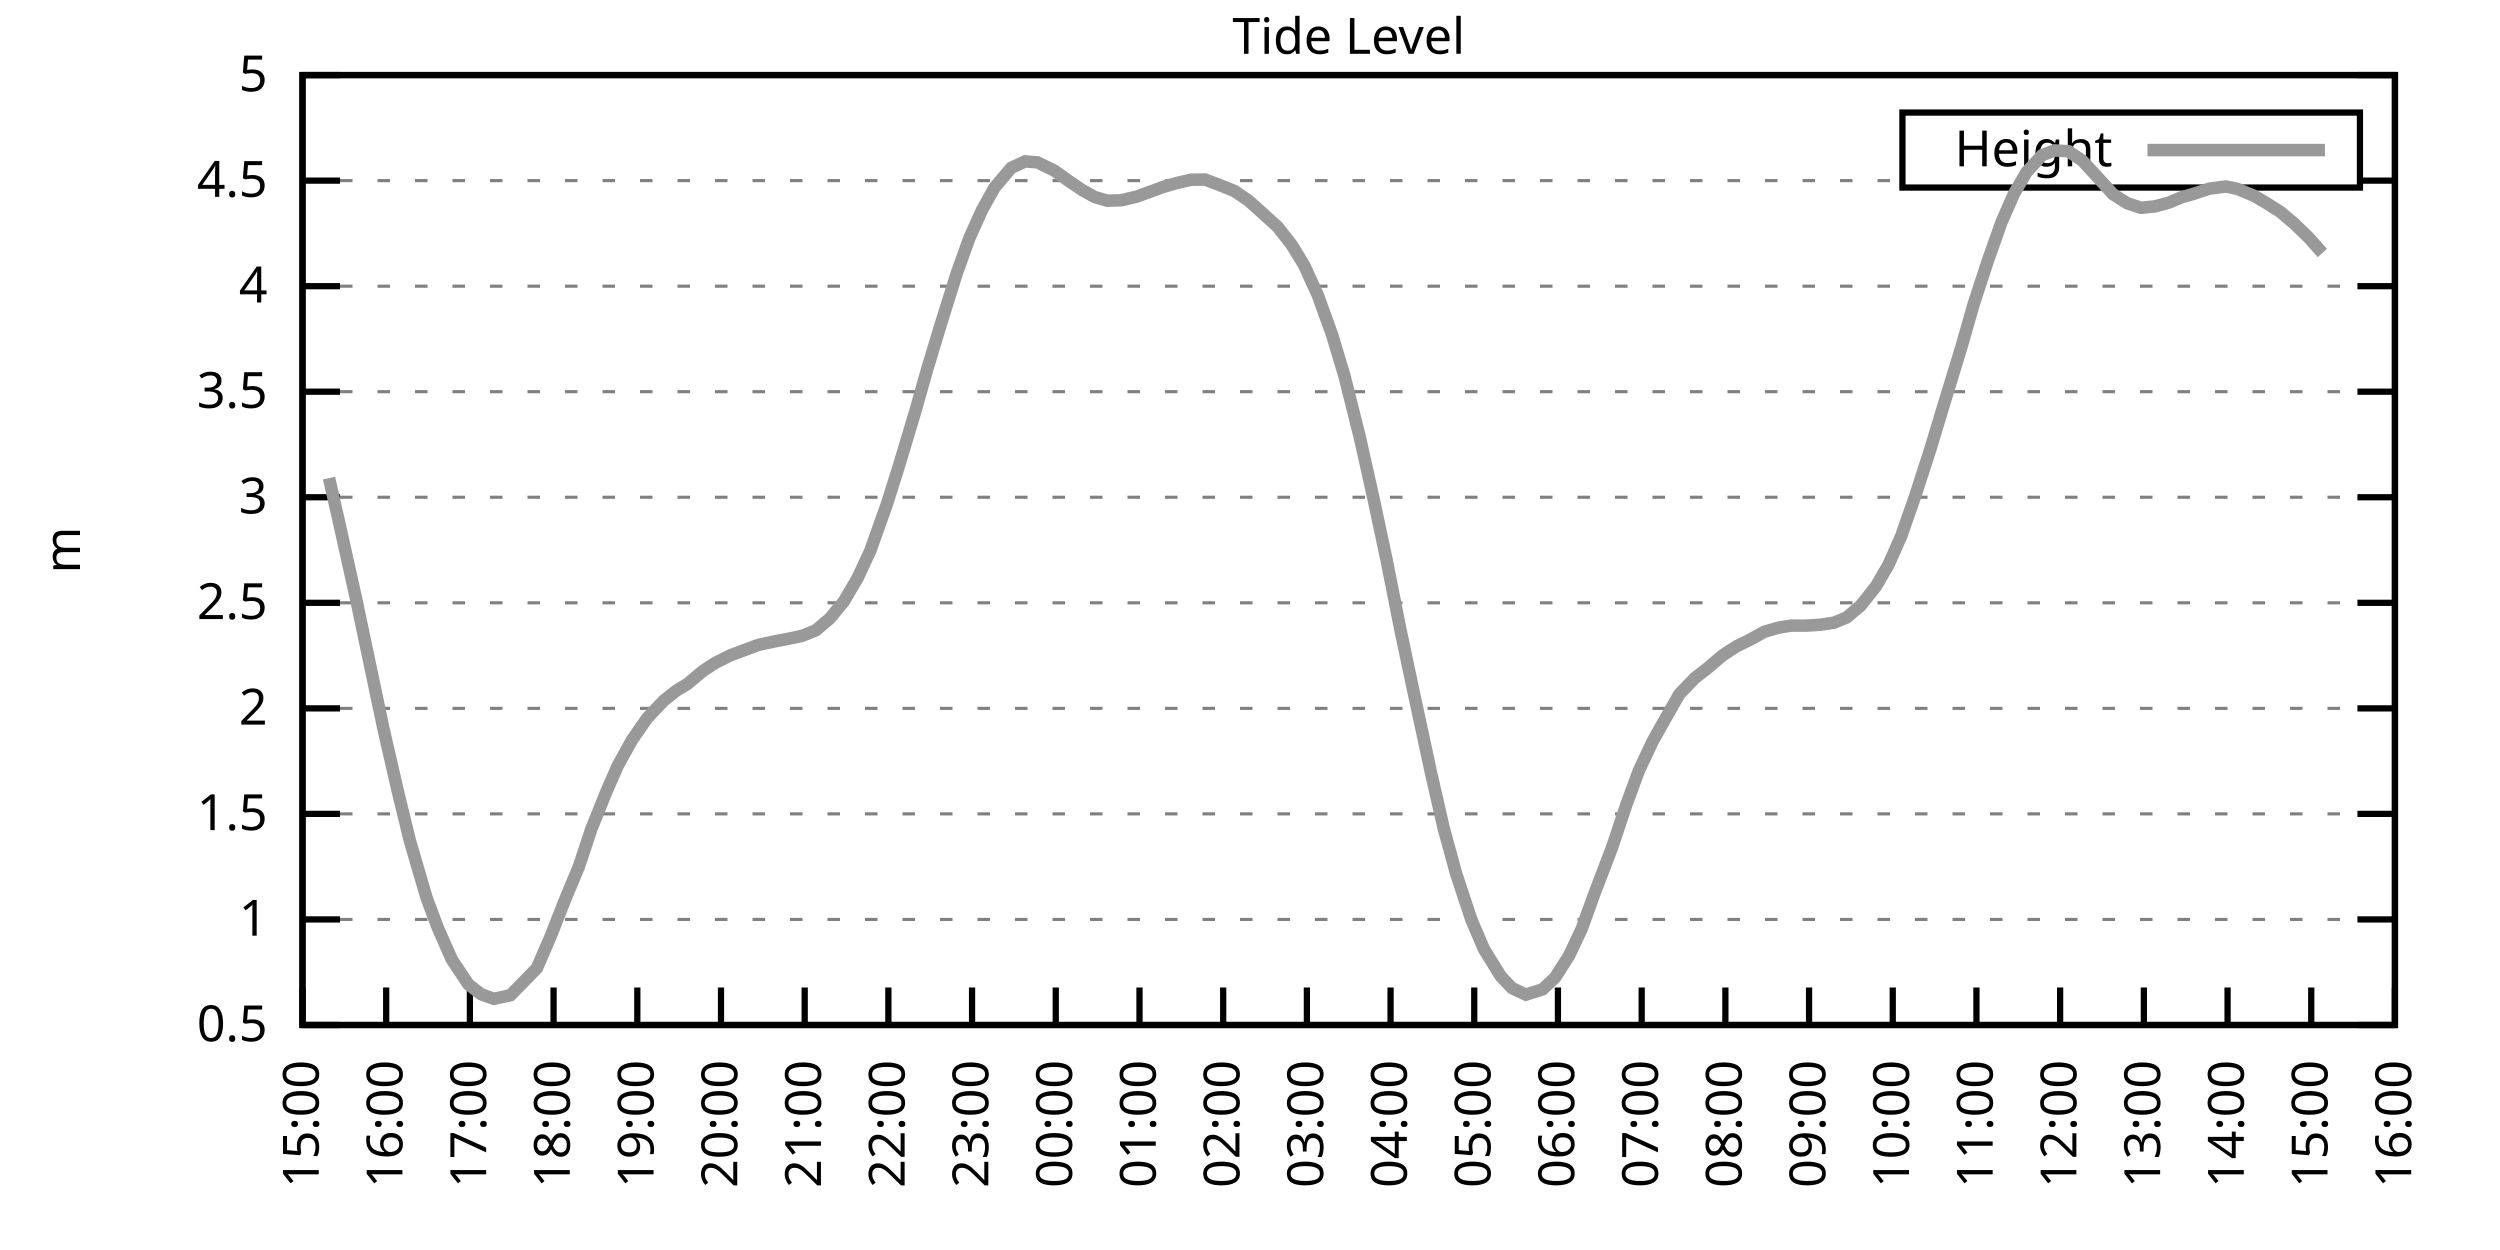
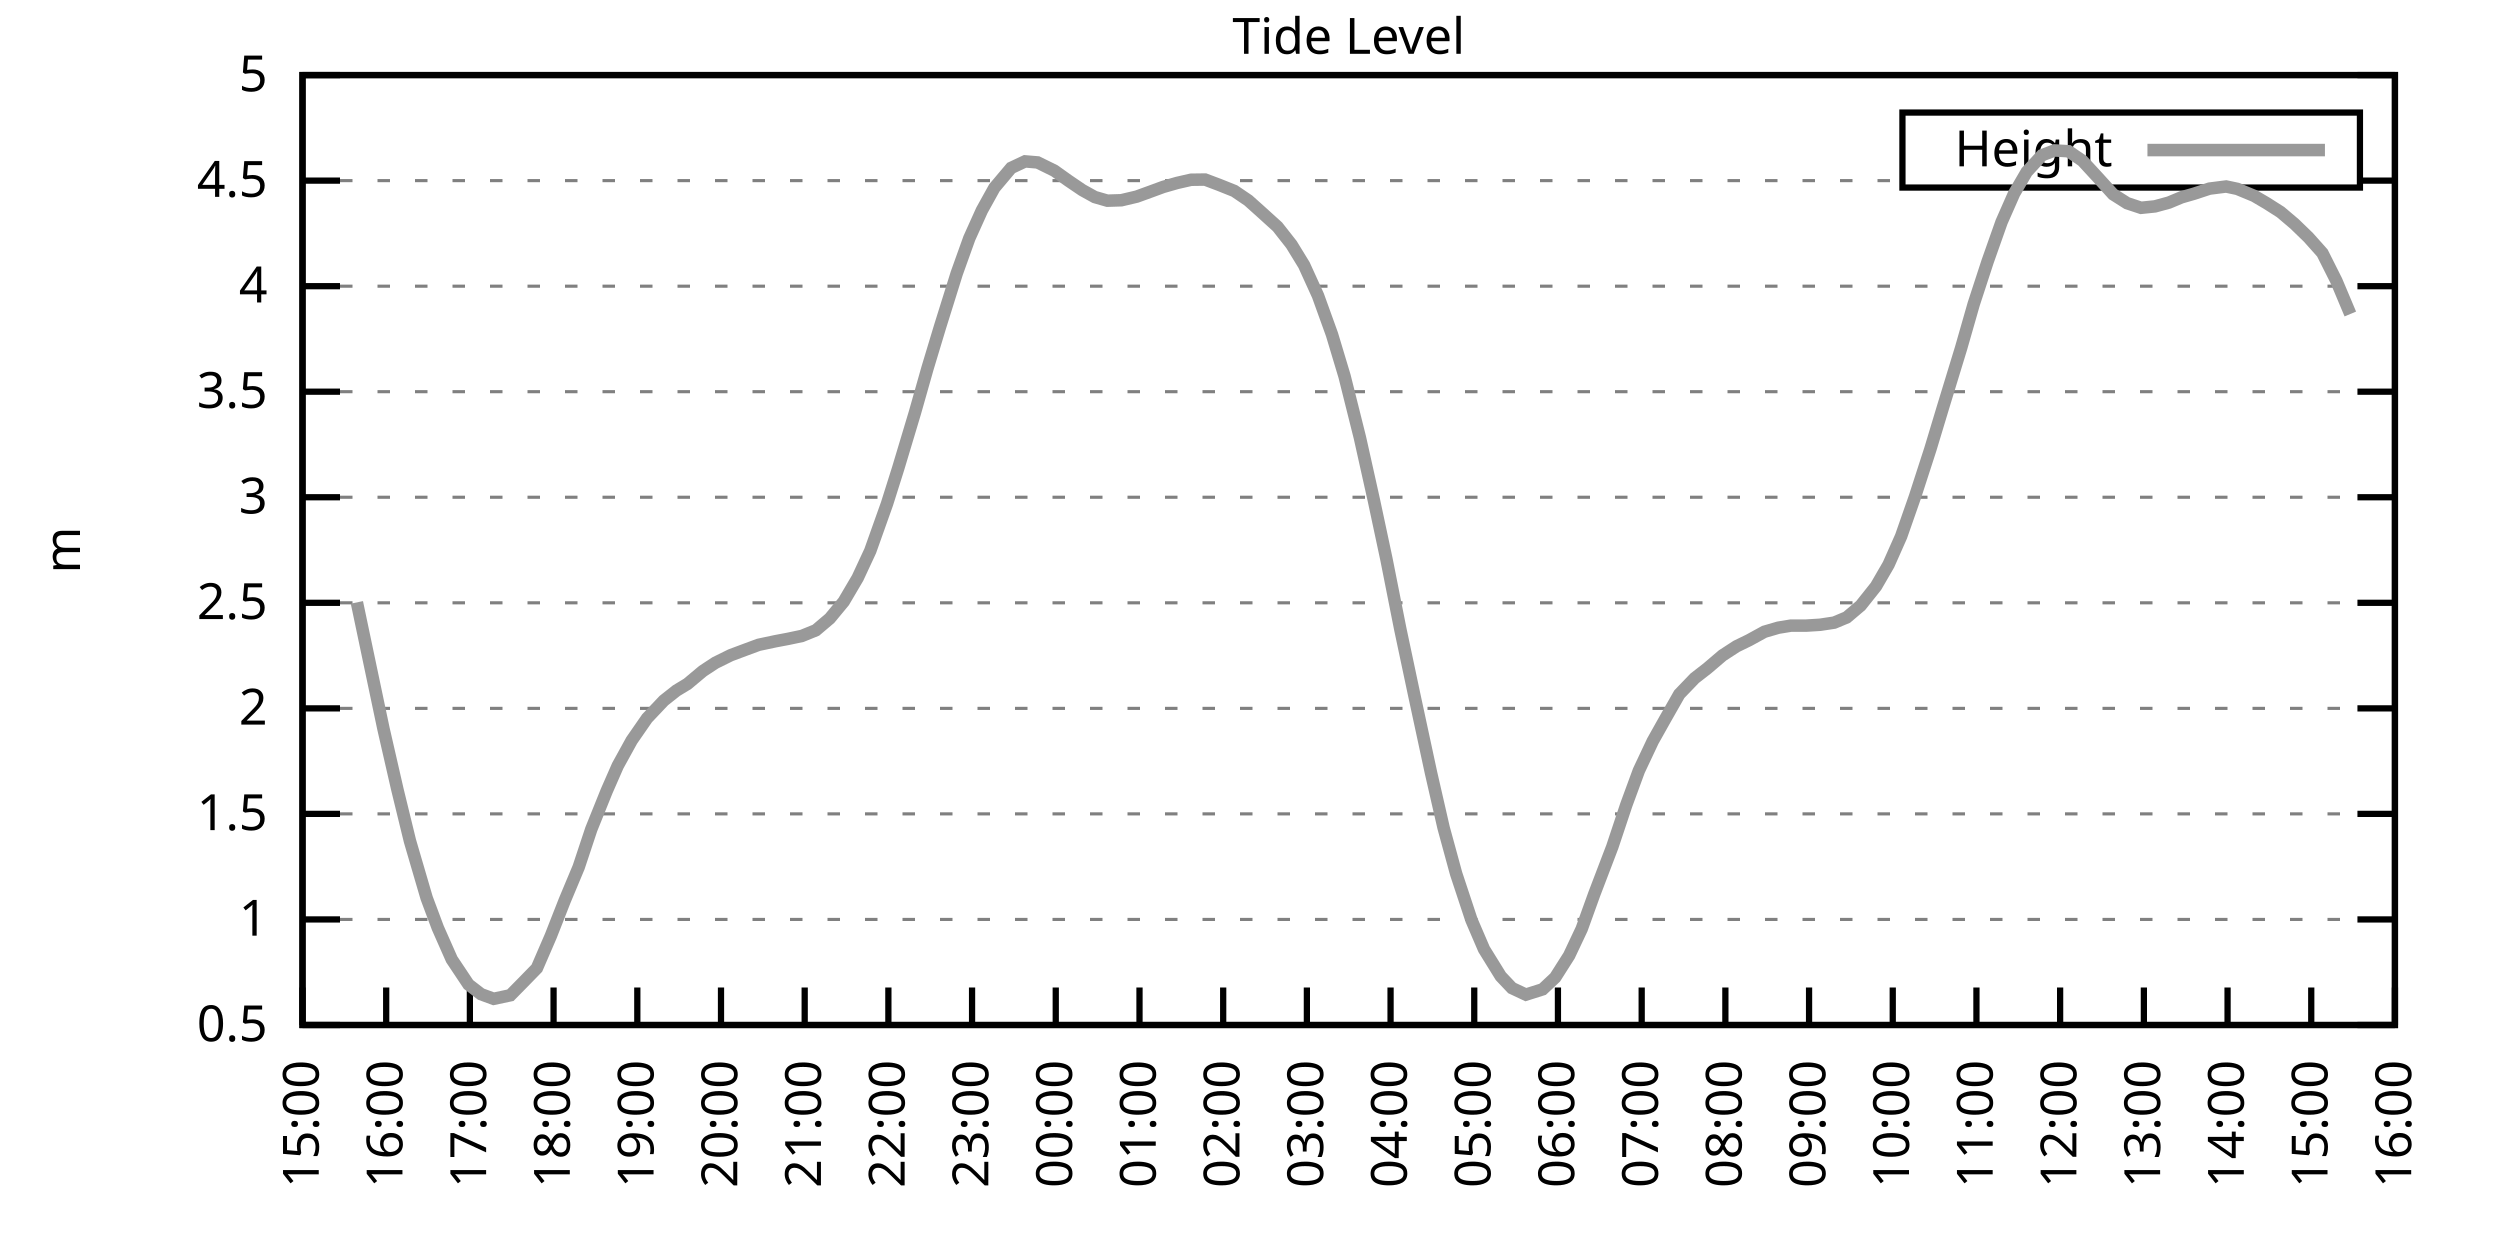
<svg xmlns="http://www.w3.org/2000/svg" xmlns:xlink="http://www.w3.org/1999/xlink" width="400" height="200" viewBox="0 0 400 200">
  <g id="gnuplot_canvas">
    <rect x="0" y="0" width="400" height="200" fill="none" />
    <defs>
      <circle id="gpDot" r="0.5" stroke-width="0.5" stroke="currentColor" />
      <path id="gpPt0" stroke-width="0.333" stroke="currentColor" d="M-1,0 h2 M0,-1 v2" />
      <path id="gpPt1" stroke-width="0.333" stroke="currentColor" d="M-1,-1 L1,1 M1,-1 L-1,1" />
      <path id="gpPt2" stroke-width="0.333" stroke="currentColor" d="M-1,0 L1,0 M0,-1 L0,1 M-1,-1 L1,1 M-1,1 L1,-1" />
      <rect id="gpPt3" stroke-width="0.333" stroke="currentColor" x="-1" y="-1" width="2" height="2" />
      <rect id="gpPt4" stroke-width="0.333" stroke="currentColor" fill="currentColor" x="-1" y="-1" width="2" height="2" />
      <circle id="gpPt5" stroke-width="0.333" stroke="currentColor" cx="0" cy="0" r="1" />
      <use xlink:href="#gpPt5" id="gpPt6" fill="currentColor" stroke="none" />
      <path id="gpPt7" stroke-width="0.333" stroke="currentColor" d="M0,-1.33 L-1.33,0.67 L1.33,0.67 z" />
      <use xlink:href="#gpPt7" id="gpPt8" fill="currentColor" stroke="none" />
      <use xlink:href="#gpPt7" id="gpPt9" stroke="currentColor" transform="rotate(180)" />
      <use xlink:href="#gpPt9" id="gpPt10" fill="currentColor" stroke="none" />
      <use xlink:href="#gpPt3" id="gpPt11" stroke="currentColor" transform="rotate(45)" />
      <use xlink:href="#gpPt11" id="gpPt12" fill="currentColor" stroke="none" />
      <path id="gpPt13" stroke-width="0.333" stroke="currentColor" d="M0,1.330 L1.265,0.411 L0.782,-1.067 L-0.782,-1.076 L-1.265,0.411 z" />
      <use xlink:href="#gpPt13" id="gpPt14" fill="currentColor" stroke="none" />
      <filter id="textbox" filterUnits="objectBoundingBox" x="0" y="0" height="1" width="1">
        <feFlood flood-color="white" flood-opacity="1" result="bgnd" />
        <feComposite in="SourceGraphic" in2="bgnd" operator="atop" />
      </filter>
      <filter id="greybox" filterUnits="objectBoundingBox" x="0" y="0" height="1" width="1">
        <feFlood flood-color="lightgrey" flood-opacity="1" result="grey" />
        <feComposite in="SourceGraphic" in2="grey" operator="atop" />
      </filter>
    </defs>
    <g fill="none" color="white" stroke="currentColor" stroke-width="1.00" stroke-linecap="butt" stroke-linejoin="miter">
</g>
    <g fill="none" color="black" stroke="currentColor" stroke-width="1.00" stroke-linecap="butt" stroke-linejoin="miter">
      <g stroke="none" shape-rendering="crispEdges">
        <polygon fill="rgb(255, 255, 255)" points="48.40,164.00 383.18,164.00 383.18,12.02 48.40,12.02 " />
      </g>
    </g>
    <g fill="none" color="black" stroke="currentColor" stroke-width="1.00" stroke-linecap="butt" stroke-linejoin="miter">
</g>
    <g fill="none" color="black" stroke="black" stroke-width="0.50" stroke-linecap="butt" stroke-linejoin="miter">
</g>
    <g fill="none" color="gray" stroke="currentColor" stroke-width="0.50" stroke-linecap="butt" stroke-linejoin="miter">
      <path stroke="gray" stroke-dasharray="2,4" class="gridline" d="M48.40,164.00 L383.19,164.00  " />
    </g>
    <g fill="none" color="gray" stroke="gray" stroke-width="1.00" stroke-linecap="butt" stroke-linejoin="miter">
</g>
    <g fill="none" color="black" stroke="currentColor" stroke-width="1.00" stroke-linecap="butt" stroke-linejoin="miter">
      <path stroke="black" d="M48.40,164.00 L54.40,164.00 M383.19,164.00 L377.19,164.00  " />
      <g transform="translate(42.80,166.60)" stroke="none" fill="black" font-family="Sans" font-size="8.00" text-anchor="end">
        <text>
          <tspan font-family="Sans"> 0.5</tspan>
        </text>
      </g>
    </g>
    <g fill="none" color="black" stroke="currentColor" stroke-width="1.00" stroke-linecap="butt" stroke-linejoin="miter">
</g>
    <g fill="none" color="black" stroke="black" stroke-width="0.50" stroke-linecap="butt" stroke-linejoin="miter">
</g>
    <g fill="none" color="gray" stroke="currentColor" stroke-width="0.50" stroke-linecap="butt" stroke-linejoin="miter">
      <path stroke="gray" stroke-dasharray="2,4" class="gridline" d="M48.40,147.11 L383.19,147.11  " />
    </g>
    <g fill="none" color="gray" stroke="gray" stroke-width="1.00" stroke-linecap="butt" stroke-linejoin="miter">
</g>
    <g fill="none" color="black" stroke="currentColor" stroke-width="1.00" stroke-linecap="butt" stroke-linejoin="miter">
      <path stroke="black" d="M48.40,147.11 L54.40,147.11 M383.19,147.11 L377.19,147.11  " />
      <g transform="translate(42.80,149.71)" stroke="none" fill="black" font-family="Sans" font-size="8.00" text-anchor="end">
        <text>
          <tspan font-family="Sans"> 1</tspan>
        </text>
      </g>
    </g>
    <g fill="none" color="black" stroke="currentColor" stroke-width="1.00" stroke-linecap="butt" stroke-linejoin="miter">
</g>
    <g fill="none" color="black" stroke="black" stroke-width="0.50" stroke-linecap="butt" stroke-linejoin="miter">
</g>
    <g fill="none" color="gray" stroke="currentColor" stroke-width="0.50" stroke-linecap="butt" stroke-linejoin="miter">
      <path stroke="gray" stroke-dasharray="2,4" class="gridline" d="M48.40,130.22 L383.19,130.22  " />
    </g>
    <g fill="none" color="gray" stroke="gray" stroke-width="1.00" stroke-linecap="butt" stroke-linejoin="miter">
</g>
    <g fill="none" color="black" stroke="currentColor" stroke-width="1.00" stroke-linecap="butt" stroke-linejoin="miter">
      <path stroke="black" d="M48.40,130.22 L54.40,130.22 M383.19,130.22 L377.19,130.22  " />
      <g transform="translate(42.80,132.82)" stroke="none" fill="black" font-family="Sans" font-size="8.00" text-anchor="end">
        <text>
          <tspan font-family="Sans"> 1.5</tspan>
        </text>
      </g>
    </g>
    <g fill="none" color="black" stroke="currentColor" stroke-width="1.00" stroke-linecap="butt" stroke-linejoin="miter">
</g>
    <g fill="none" color="black" stroke="black" stroke-width="0.50" stroke-linecap="butt" stroke-linejoin="miter">
</g>
    <g fill="none" color="gray" stroke="currentColor" stroke-width="0.50" stroke-linecap="butt" stroke-linejoin="miter">
      <path stroke="gray" stroke-dasharray="2,4" class="gridline" d="M48.40,113.34 L383.19,113.34  " />
    </g>
    <g fill="none" color="gray" stroke="gray" stroke-width="1.00" stroke-linecap="butt" stroke-linejoin="miter">
</g>
    <g fill="none" color="black" stroke="currentColor" stroke-width="1.00" stroke-linecap="butt" stroke-linejoin="miter">
      <path stroke="black" d="M48.40,113.34 L54.40,113.34 M383.19,113.34 L377.19,113.34  " />
      <g transform="translate(42.80,115.94)" stroke="none" fill="black" font-family="Sans" font-size="8.00" text-anchor="end">
        <text>
          <tspan font-family="Sans"> 2</tspan>
        </text>
      </g>
    </g>
    <g fill="none" color="black" stroke="currentColor" stroke-width="1.00" stroke-linecap="butt" stroke-linejoin="miter">
</g>
    <g fill="none" color="black" stroke="black" stroke-width="0.50" stroke-linecap="butt" stroke-linejoin="miter">
</g>
    <g fill="none" color="gray" stroke="currentColor" stroke-width="0.50" stroke-linecap="butt" stroke-linejoin="miter">
      <path stroke="gray" stroke-dasharray="2,4" class="gridline" d="M48.40,96.45 L383.19,96.45  " />
    </g>
    <g fill="none" color="gray" stroke="gray" stroke-width="1.00" stroke-linecap="butt" stroke-linejoin="miter">
</g>
    <g fill="none" color="black" stroke="currentColor" stroke-width="1.00" stroke-linecap="butt" stroke-linejoin="miter">
      <path stroke="black" d="M48.40,96.45 L54.40,96.45 M383.19,96.45 L377.19,96.45  " />
      <g transform="translate(42.80,99.05)" stroke="none" fill="black" font-family="Sans" font-size="8.00" text-anchor="end">
        <text>
          <tspan font-family="Sans"> 2.5</tspan>
        </text>
      </g>
    </g>
    <g fill="none" color="black" stroke="currentColor" stroke-width="1.00" stroke-linecap="butt" stroke-linejoin="miter">
</g>
    <g fill="none" color="black" stroke="black" stroke-width="0.50" stroke-linecap="butt" stroke-linejoin="miter">
</g>
    <g fill="none" color="gray" stroke="currentColor" stroke-width="0.50" stroke-linecap="butt" stroke-linejoin="miter">
      <path stroke="gray" stroke-dasharray="2,4" class="gridline" d="M48.40,79.56 L383.19,79.56  " />
    </g>
    <g fill="none" color="gray" stroke="gray" stroke-width="1.00" stroke-linecap="butt" stroke-linejoin="miter">
</g>
    <g fill="none" color="black" stroke="currentColor" stroke-width="1.00" stroke-linecap="butt" stroke-linejoin="miter">
      <path stroke="black" d="M48.40,79.56 L54.40,79.56 M383.19,79.56 L377.19,79.56  " />
      <g transform="translate(42.80,82.16)" stroke="none" fill="black" font-family="Sans" font-size="8.00" text-anchor="end">
        <text>
          <tspan font-family="Sans"> 3</tspan>
        </text>
      </g>
    </g>
    <g fill="none" color="black" stroke="currentColor" stroke-width="1.00" stroke-linecap="butt" stroke-linejoin="miter">
</g>
    <g fill="none" color="black" stroke="black" stroke-width="0.50" stroke-linecap="butt" stroke-linejoin="miter">
</g>
    <g fill="none" color="gray" stroke="currentColor" stroke-width="0.50" stroke-linecap="butt" stroke-linejoin="miter">
      <path stroke="gray" stroke-dasharray="2,4" class="gridline" d="M48.40,62.67 L383.19,62.67  " />
    </g>
    <g fill="none" color="gray" stroke="gray" stroke-width="1.00" stroke-linecap="butt" stroke-linejoin="miter">
</g>
    <g fill="none" color="black" stroke="currentColor" stroke-width="1.00" stroke-linecap="butt" stroke-linejoin="miter">
      <path stroke="black" d="M48.40,62.67 L54.40,62.67 M383.19,62.67 L377.19,62.67  " />
      <g transform="translate(42.80,65.27)" stroke="none" fill="black" font-family="Sans" font-size="8.00" text-anchor="end">
        <text>
          <tspan font-family="Sans"> 3.5</tspan>
        </text>
      </g>
    </g>
    <g fill="none" color="black" stroke="currentColor" stroke-width="1.00" stroke-linecap="butt" stroke-linejoin="miter">
</g>
    <g fill="none" color="black" stroke="black" stroke-width="0.50" stroke-linecap="butt" stroke-linejoin="miter">
</g>
    <g fill="none" color="gray" stroke="currentColor" stroke-width="0.50" stroke-linecap="butt" stroke-linejoin="miter">
      <path stroke="gray" stroke-dasharray="2,4" class="gridline" d="M48.40,45.79 L383.19,45.79  " />
    </g>
    <g fill="none" color="gray" stroke="gray" stroke-width="1.00" stroke-linecap="butt" stroke-linejoin="miter">
</g>
    <g fill="none" color="black" stroke="currentColor" stroke-width="1.00" stroke-linecap="butt" stroke-linejoin="miter">
      <path stroke="black" d="M48.40,45.79 L54.40,45.79 M383.19,45.79 L377.19,45.79  " />
      <g transform="translate(42.80,48.39)" stroke="none" fill="black" font-family="Sans" font-size="8.00" text-anchor="end">
        <text>
          <tspan font-family="Sans"> 4</tspan>
        </text>
      </g>
    </g>
    <g fill="none" color="black" stroke="currentColor" stroke-width="1.00" stroke-linecap="butt" stroke-linejoin="miter">
</g>
    <g fill="none" color="black" stroke="black" stroke-width="0.50" stroke-linecap="butt" stroke-linejoin="miter">
</g>
    <g fill="none" color="gray" stroke="currentColor" stroke-width="0.50" stroke-linecap="butt" stroke-linejoin="miter">
      <path stroke="gray" stroke-dasharray="2,4" class="gridline" d="M48.40,28.90 L304.39,28.90 M377.59,28.90 L383.19,28.90  " />
    </g>
    <g fill="none" color="gray" stroke="gray" stroke-width="1.00" stroke-linecap="butt" stroke-linejoin="miter">
</g>
    <g fill="none" color="black" stroke="currentColor" stroke-width="1.00" stroke-linecap="butt" stroke-linejoin="miter">
      <path stroke="black" d="M48.40,28.90 L54.40,28.90 M383.19,28.90 L377.19,28.90  " />
      <g transform="translate(42.80,31.50)" stroke="none" fill="black" font-family="Sans" font-size="8.00" text-anchor="end">
        <text>
          <tspan font-family="Sans"> 4.5</tspan>
        </text>
      </g>
    </g>
    <g fill="none" color="black" stroke="currentColor" stroke-width="1.00" stroke-linecap="butt" stroke-linejoin="miter">
</g>
    <g fill="none" color="black" stroke="black" stroke-width="0.50" stroke-linecap="butt" stroke-linejoin="miter">
</g>
    <g fill="none" color="gray" stroke="currentColor" stroke-width="0.50" stroke-linecap="butt" stroke-linejoin="miter">
      <path stroke="gray" stroke-dasharray="2,4" class="gridline" d="M48.40,12.01 L383.19,12.01  " />
    </g>
    <g fill="none" color="gray" stroke="gray" stroke-width="1.00" stroke-linecap="butt" stroke-linejoin="miter">
</g>
    <g fill="none" color="black" stroke="currentColor" stroke-width="1.00" stroke-linecap="butt" stroke-linejoin="miter">
      <path stroke="black" d="M48.40,12.01 L54.40,12.01 M383.19,12.01 L377.19,12.01  " />
      <g transform="translate(42.80,14.61)" stroke="none" fill="black" font-family="Sans" font-size="8.00" text-anchor="end">
        <text>
          <tspan font-family="Sans"> 5</tspan>
        </text>
      </g>
    </g>
    <g fill="none" color="black" stroke="currentColor" stroke-width="1.00" stroke-linecap="butt" stroke-linejoin="miter">
      <path stroke="black" d="M48.40,164.00 L48.40,158.00  " />
      <g transform="translate(51.00,169.60) rotate(270.00)" stroke="none" fill="black" font-family="Sans" font-size="8.00" text-anchor="end">
        <text>
          <tspan font-family="Sans">15:00</tspan>
        </text>
      </g>
    </g>
    <g fill="none" color="black" stroke="currentColor" stroke-width="1.00" stroke-linecap="butt" stroke-linejoin="miter">
      <path stroke="black" d="M61.79,164.00 L61.79,158.00  " />
      <g transform="translate(64.39,169.60) rotate(270.00)" stroke="none" fill="black" font-family="Sans" font-size="8.00" text-anchor="end">
        <text>
          <tspan font-family="Sans">16:00</tspan>
        </text>
      </g>
    </g>
    <g fill="none" color="black" stroke="currentColor" stroke-width="1.00" stroke-linecap="butt" stroke-linejoin="miter">
      <path stroke="black" d="M75.18,164.00 L75.18,158.00  " />
      <g transform="translate(77.78,169.60) rotate(270.00)" stroke="none" fill="black" font-family="Sans" font-size="8.00" text-anchor="end">
        <text>
          <tspan font-family="Sans">17:00</tspan>
        </text>
      </g>
    </g>
    <g fill="none" color="black" stroke="currentColor" stroke-width="1.00" stroke-linecap="butt" stroke-linejoin="miter">
      <path stroke="black" d="M88.57,164.00 L88.57,158.00  " />
      <g transform="translate(91.17,169.60) rotate(270.00)" stroke="none" fill="black" font-family="Sans" font-size="8.00" text-anchor="end">
        <text>
          <tspan font-family="Sans">18:00</tspan>
        </text>
      </g>
    </g>
    <g fill="none" color="black" stroke="currentColor" stroke-width="1.00" stroke-linecap="butt" stroke-linejoin="miter">
      <path stroke="black" d="M101.97,164.00 L101.97,158.00  " />
      <g transform="translate(104.57,169.60) rotate(270.00)" stroke="none" fill="black" font-family="Sans" font-size="8.00" text-anchor="end">
        <text>
          <tspan font-family="Sans">19:00</tspan>
        </text>
      </g>
    </g>
    <g fill="none" color="black" stroke="currentColor" stroke-width="1.00" stroke-linecap="butt" stroke-linejoin="miter">
      <path stroke="black" d="M115.36,164.00 L115.36,158.00  " />
      <g transform="translate(117.96,169.60) rotate(270.00)" stroke="none" fill="black" font-family="Sans" font-size="8.00" text-anchor="end">
        <text>
          <tspan font-family="Sans">20:00</tspan>
        </text>
      </g>
    </g>
    <g fill="none" color="black" stroke="currentColor" stroke-width="1.00" stroke-linecap="butt" stroke-linejoin="miter">
      <path stroke="black" d="M128.75,164.00 L128.75,158.00  " />
      <g transform="translate(131.35,169.60) rotate(270.00)" stroke="none" fill="black" font-family="Sans" font-size="8.00" text-anchor="end">
        <text>
          <tspan font-family="Sans">21:00</tspan>
        </text>
      </g>
    </g>
    <g fill="none" color="black" stroke="currentColor" stroke-width="1.00" stroke-linecap="butt" stroke-linejoin="miter">
      <path stroke="black" d="M142.14,164.00 L142.14,158.00  " />
      <g transform="translate(144.74,169.60) rotate(270.00)" stroke="none" fill="black" font-family="Sans" font-size="8.00" text-anchor="end">
        <text>
          <tspan font-family="Sans">22:00</tspan>
        </text>
      </g>
    </g>
    <g fill="none" color="black" stroke="currentColor" stroke-width="1.00" stroke-linecap="butt" stroke-linejoin="miter">
      <path stroke="black" d="M155.53,164.00 L155.53,158.00  " />
      <g transform="translate(158.13,169.60) rotate(270.00)" stroke="none" fill="black" font-family="Sans" font-size="8.00" text-anchor="end">
        <text>
          <tspan font-family="Sans">23:00</tspan>
        </text>
      </g>
    </g>
    <g fill="none" color="black" stroke="currentColor" stroke-width="1.00" stroke-linecap="butt" stroke-linejoin="miter">
      <path stroke="black" d="M168.92,164.00 L168.92,158.00  " />
      <g transform="translate(171.52,169.60) rotate(270.00)" stroke="none" fill="black" font-family="Sans" font-size="8.00" text-anchor="end">
        <text>
          <tspan font-family="Sans">00:00</tspan>
        </text>
      </g>
    </g>
    <g fill="none" color="black" stroke="currentColor" stroke-width="1.00" stroke-linecap="butt" stroke-linejoin="miter">
      <path stroke="black" d="M182.32,164.00 L182.32,158.00  " />
      <g transform="translate(184.92,169.60) rotate(270.00)" stroke="none" fill="black" font-family="Sans" font-size="8.00" text-anchor="end">
        <text>
          <tspan font-family="Sans">01:00</tspan>
        </text>
      </g>
    </g>
    <g fill="none" color="black" stroke="currentColor" stroke-width="1.00" stroke-linecap="butt" stroke-linejoin="miter">
      <path stroke="black" d="M195.71,164.00 L195.71,158.00  " />
      <g transform="translate(198.31,169.60) rotate(270.00)" stroke="none" fill="black" font-family="Sans" font-size="8.00" text-anchor="end">
        <text>
          <tspan font-family="Sans">02:00</tspan>
        </text>
      </g>
    </g>
    <g fill="none" color="black" stroke="currentColor" stroke-width="1.00" stroke-linecap="butt" stroke-linejoin="miter">
      <path stroke="black" d="M209.10,164.00 L209.10,158.00  " />
      <g transform="translate(211.70,169.60) rotate(270.00)" stroke="none" fill="black" font-family="Sans" font-size="8.00" text-anchor="end">
        <text>
          <tspan font-family="Sans">03:00</tspan>
        </text>
      </g>
    </g>
    <g fill="none" color="black" stroke="currentColor" stroke-width="1.00" stroke-linecap="butt" stroke-linejoin="miter">
      <path stroke="black" d="M222.49,164.00 L222.49,158.00  " />
      <g transform="translate(225.09,169.60) rotate(270.00)" stroke="none" fill="black" font-family="Sans" font-size="8.00" text-anchor="end">
        <text>
          <tspan font-family="Sans">04:00</tspan>
        </text>
      </g>
    </g>
    <g fill="none" color="black" stroke="currentColor" stroke-width="1.00" stroke-linecap="butt" stroke-linejoin="miter">
      <path stroke="black" d="M235.88,164.00 L235.88,158.00  " />
      <g transform="translate(238.48,169.60) rotate(270.00)" stroke="none" fill="black" font-family="Sans" font-size="8.00" text-anchor="end">
        <text>
          <tspan font-family="Sans">05:00</tspan>
        </text>
      </g>
    </g>
    <g fill="none" color="black" stroke="currentColor" stroke-width="1.00" stroke-linecap="butt" stroke-linejoin="miter">
      <path stroke="black" d="M249.27,164.00 L249.27,158.00  " />
      <g transform="translate(251.87,169.60) rotate(270.00)" stroke="none" fill="black" font-family="Sans" font-size="8.00" text-anchor="end">
        <text>
          <tspan font-family="Sans">06:00</tspan>
        </text>
      </g>
    </g>
    <g fill="none" color="black" stroke="currentColor" stroke-width="1.00" stroke-linecap="butt" stroke-linejoin="miter">
      <path stroke="black" d="M262.67,164.00 L262.67,158.00  " />
      <g transform="translate(265.27,169.60) rotate(270.00)" stroke="none" fill="black" font-family="Sans" font-size="8.00" text-anchor="end">
        <text>
          <tspan font-family="Sans">07:00</tspan>
        </text>
      </g>
    </g>
    <g fill="none" color="black" stroke="currentColor" stroke-width="1.00" stroke-linecap="butt" stroke-linejoin="miter">
      <path stroke="black" d="M276.06,164.00 L276.06,158.00  " />
      <g transform="translate(278.66,169.60) rotate(270.00)" stroke="none" fill="black" font-family="Sans" font-size="8.00" text-anchor="end">
        <text>
          <tspan font-family="Sans">08:00</tspan>
        </text>
      </g>
    </g>
    <g fill="none" color="black" stroke="currentColor" stroke-width="1.00" stroke-linecap="butt" stroke-linejoin="miter">
      <path stroke="black" d="M289.45,164.00 L289.45,158.00  " />
      <g transform="translate(292.05,169.60) rotate(270.00)" stroke="none" fill="black" font-family="Sans" font-size="8.00" text-anchor="end">
        <text>
          <tspan font-family="Sans">09:00</tspan>
        </text>
      </g>
    </g>
    <g fill="none" color="black" stroke="currentColor" stroke-width="1.00" stroke-linecap="butt" stroke-linejoin="miter">
      <path stroke="black" d="M302.84,164.00 L302.84,158.00  " />
      <g transform="translate(305.44,169.60) rotate(270.00)" stroke="none" fill="black" font-family="Sans" font-size="8.00" text-anchor="end">
        <text>
          <tspan font-family="Sans">10:00</tspan>
        </text>
      </g>
    </g>
    <g fill="none" color="black" stroke="currentColor" stroke-width="1.00" stroke-linecap="butt" stroke-linejoin="miter">
      <path stroke="black" d="M316.23,164.00 L316.23,158.00  " />
      <g transform="translate(318.83,169.60) rotate(270.00)" stroke="none" fill="black" font-family="Sans" font-size="8.00" text-anchor="end">
        <text>
          <tspan font-family="Sans">11:00</tspan>
        </text>
      </g>
    </g>
    <g fill="none" color="black" stroke="currentColor" stroke-width="1.00" stroke-linecap="butt" stroke-linejoin="miter">
      <path stroke="black" d="M329.62,164.00 L329.62,158.00  " />
      <g transform="translate(332.22,169.60) rotate(270.00)" stroke="none" fill="black" font-family="Sans" font-size="8.00" text-anchor="end">
        <text>
          <tspan font-family="Sans">12:00</tspan>
        </text>
      </g>
    </g>
    <g fill="none" color="black" stroke="currentColor" stroke-width="1.00" stroke-linecap="butt" stroke-linejoin="miter">
      <path stroke="black" d="M343.02,164.00 L343.02,158.00  " />
      <g transform="translate(345.62,169.60) rotate(270.00)" stroke="none" fill="black" font-family="Sans" font-size="8.00" text-anchor="end">
        <text>
          <tspan font-family="Sans">13:00</tspan>
        </text>
      </g>
    </g>
    <g fill="none" color="black" stroke="currentColor" stroke-width="1.00" stroke-linecap="butt" stroke-linejoin="miter">
      <path stroke="black" d="M356.41,164.00 L356.41,158.00  " />
      <g transform="translate(359.01,169.60) rotate(270.00)" stroke="none" fill="black" font-family="Sans" font-size="8.00" text-anchor="end">
        <text>
          <tspan font-family="Sans">14:00</tspan>
        </text>
      </g>
    </g>
    <g fill="none" color="black" stroke="currentColor" stroke-width="1.00" stroke-linecap="butt" stroke-linejoin="miter">
      <path stroke="black" d="M369.80,164.00 L369.80,158.00  " />
      <g transform="translate(372.40,169.60) rotate(270.00)" stroke="none" fill="black" font-family="Sans" font-size="8.00" text-anchor="end">
        <text>
          <tspan font-family="Sans">15:00</tspan>
        </text>
      </g>
    </g>
    <g fill="none" color="black" stroke="currentColor" stroke-width="1.00" stroke-linecap="butt" stroke-linejoin="miter">
      <path stroke="black" d="M383.19,164.00 L383.19,158.00  " />
      <g transform="translate(385.79,169.60) rotate(270.00)" stroke="none" fill="black" font-family="Sans" font-size="8.00" text-anchor="end">
        <text>
          <tspan font-family="Sans">16:00</tspan>
        </text>
      </g>
    </g>
    <g fill="none" color="black" stroke="currentColor" stroke-width="1.00" stroke-linecap="butt" stroke-linejoin="miter">
</g>
    <g fill="none" color="black" stroke="currentColor" stroke-width="1.00" stroke-linecap="butt" stroke-linejoin="miter">
      <path stroke="black" d="M48.40,12.01 L48.40,164.00 L383.19,164.00 L383.19,12.01 L48.40,12.01 Z  " />
    </g>
    <g fill="none" color="black" stroke="currentColor" stroke-width="1.00" stroke-linecap="butt" stroke-linejoin="miter">
</g>
    <g fill="none" color="black" stroke="currentColor" stroke-width="1.00" stroke-linecap="butt" stroke-linejoin="miter">
      <path stroke="black" d="M304.39,30.01 L304.39,18.01 L377.59,18.01 L377.59,30.01 L304.39,30.01 Z  " />
    </g>
    <g id="Tide_level_plot_1">
      <g fill="none" color="white" stroke="black" stroke-width="2.00" stroke-linecap="butt" stroke-linejoin="miter">
</g>
      <g fill="none" color="black" stroke="currentColor" stroke-width="2.00" stroke-linecap="butt" stroke-linejoin="miter">
        <g transform="translate(337.99,26.61)" stroke="none" fill="black" font-family="Sans" font-size="8.00" text-anchor="end">
          <text>
            <tspan font-family="Sans">Height</tspan>
          </text>
        </g>
      </g>
      <g fill="none" color="black" stroke="currentColor" stroke-width="2.00" stroke-linecap="butt" stroke-linejoin="miter">
-         <path stroke="rgb(153, 153, 153)" d="M343.59,24.01 L371.99,24.01 M52.64,76.49 L54.20,83.34 L57.10,96.38 L59.11,105.94 L61.35,116.58 L63.58,126.31   L65.59,134.55 L68.26,143.67 L70.05,148.46 L72.28,153.50 L74.96,157.52 L76.97,159.07 L78.98,159.81 L81.66,159.24   L83.66,157.21 L85.90,154.91 L88.13,149.75 L90.36,144.07 L92.59,138.74 L94.60,132.69 L97.06,126.58 L98.84,122.52   L101.07,118.47 L103.53,114.92 L106.21,112.09 L108.22,110.50 L110.00,109.42 L112.46,107.36 L114.47,106.04 L116.92,104.83   L119.38,103.91 L121.38,103.17 L124.06,102.60 L126.07,102.22 L128.30,101.75 L130.54,100.84 L132.77,98.95 L135.00,96.25   L137.23,92.46 L139.24,88.14 L141.92,80.61 L143.70,74.97 L146.38,66.05 L148.39,58.96 L150.40,52.30 L153.08,43.73   L155.09,38.12 L157.10,33.66 L159.10,30.05 L161.78,26.87 L164.01,25.82 L166.02,25.99 L168.70,27.31 L170.93,28.90   L173.17,30.42 L175.17,31.53 L177.18,32.11 L179.41,32.04 L181.87,31.46 L184.10,30.65 L186.11,29.91 L188.34,29.27   L190.57,28.76 L192.81,28.73 L195.04,29.57 L197.49,30.55 L199.73,32.07 L201.73,33.86 L204.41,36.29 L206.64,39.13   L208.65,42.41 L210.88,47.31 L213.12,53.52 L215.13,60.21 L217.58,70.00 L219.81,80.00 L221.82,89.42 L224.05,100.67   L226.29,111.24 L228.96,123.64 L230.97,132.42 L232.98,139.78 L235.44,147.21 L237.44,151.87 L240.12,156.20 L241.91,158.09   L244.14,159.14 L246.82,158.29 L248.83,156.40 L251.06,152.89 L253.07,148.63 L255.08,143.06 L257.98,135.46 L260.21,128.77   L262.22,123.30 L264.45,118.57 L266.46,114.99 L268.69,111.07 L271.15,108.51 L273.16,106.95 L275.61,104.86 L277.84,103.41   L279.85,102.43 L282.31,101.08 L284.54,100.43 L286.55,100.10 L289.00,100.10 L291.23,99.96 L293.47,99.62 L295.48,98.78   L297.71,96.89 L300.16,93.81 L302.17,90.34 L304.18,85.81 L306.41,79.43 L308.87,71.83 L310.88,65.17 L313.78,55.68   L315.79,48.66 L318.02,41.83 L320.25,35.52 L322.26,30.96 L324.27,27.51 L326.72,24.84 L328.73,24.07 L330.96,24.20   L333.19,25.72 L335.65,28.39 L338.10,31.09 L340.34,32.51 L342.57,33.25 L344.80,33.02 L347.03,32.41 L349.04,31.57   L351.05,30.99 L353.51,30.18 L356.18,29.84 L357.97,30.22 L360.65,31.33 L362.66,32.51 L364.89,33.93 L367.12,35.82   L369.35,37.98 L371.58,40.48  " />
+         <path stroke="rgb(153, 153, 153)" d="M343.59,24.01 L371.99,24.01 M57.10,96.38 L59.11,105.94 L61.35,116.58 L63.58,126.31 L65.59,134.55 L68.26,143.67   L70.05,148.46 L72.28,153.50 L74.96,157.52 L76.97,159.07 L78.98,159.81 L81.66,159.24 L83.66,157.21 L85.90,154.91   L88.13,149.75 L90.36,144.07 L92.59,138.74 L94.60,132.69 L97.06,126.58 L98.84,122.52 L101.07,118.47 L103.53,114.92   L106.21,112.09 L108.22,110.50 L110.00,109.42 L112.46,107.36 L114.47,106.04 L116.92,104.83 L119.38,103.91 L121.38,103.17   L124.06,102.60 L126.07,102.22 L128.30,101.75 L130.54,100.84 L132.77,98.95 L135.00,96.25 L137.23,92.46 L139.24,88.14   L141.92,80.61 L143.70,74.97 L146.38,66.05 L148.39,58.96 L150.40,52.30 L153.08,43.73 L155.09,38.12 L157.10,33.66   L159.10,30.05 L161.78,26.87 L164.01,25.82 L166.02,25.99 L168.70,27.31 L170.93,28.90 L173.17,30.42 L175.17,31.53   L177.18,32.11 L179.41,32.04 L181.87,31.46 L184.10,30.65 L186.11,29.91 L188.34,29.27 L190.57,28.76 L192.81,28.73   L195.04,29.57 L197.49,30.55 L199.73,32.07 L201.73,33.86 L204.41,36.29 L206.64,39.13 L208.65,42.41 L210.88,47.31   L213.12,53.52 L215.13,60.21 L217.58,70.00 L219.81,80.00 L221.82,89.42 L224.05,100.67 L226.29,111.24 L228.96,123.64   L230.97,132.42 L232.98,139.78 L235.44,147.21 L237.44,151.87 L240.12,156.20 L241.91,158.09 L244.14,159.14 L246.82,158.29   L248.83,156.40 L251.06,152.89 L253.07,148.63 L255.08,143.06 L257.98,135.46 L260.21,128.77 L262.22,123.30 L264.45,118.57   L266.46,114.99 L268.69,111.07 L271.15,108.51 L273.16,106.95 L275.61,104.86 L277.84,103.41 L279.85,102.43 L282.31,101.08   L284.54,100.43 L286.55,100.10 L289.00,100.10 L291.23,99.96 L293.47,99.62 L295.48,98.78 L297.71,96.89 L300.16,93.81   L302.17,90.34 L304.18,85.81 L306.41,79.43 L308.87,71.83 L310.88,65.17 L313.78,55.68 L315.79,48.66 L318.02,41.83   L320.25,35.52 L322.26,30.96 L324.27,27.51 L326.72,24.84 L328.73,24.07 L330.96,24.20 L333.19,25.72 L335.65,28.39   L338.10,31.09 L340.34,32.51 L342.57,33.25 L344.80,33.02 L347.03,32.41 L349.04,31.57 L351.05,30.99 L353.51,30.18   L356.18,29.84 L357.97,30.22 L360.65,31.33 L362.66,32.51 L364.89,33.93 L367.12,35.82 L369.35,37.98 L371.58,40.48   L373.82,44.94 L376.05,50.24  " />
      </g>
    </g>
    <g fill="none" color="black" stroke="currentColor" stroke-width="2.00" stroke-linecap="butt" stroke-linejoin="miter">
</g>
    <g fill="none" color="black" stroke="black" stroke-width="1.00" stroke-linecap="butt" stroke-linejoin="miter">
</g>
    <g fill="none" color="black" stroke="currentColor" stroke-width="1.00" stroke-linecap="butt" stroke-linejoin="miter">
      <path stroke="black" d="M48.40,12.01 L48.40,164.00 L383.19,164.00 L383.19,12.01 L48.40,12.01 Z  " />
      <g transform="translate(12.80,88.01) rotate(270.00)" stroke="none" fill="black" font-family="Sans" font-size="8.00" text-anchor="middle">
        <text>
          <tspan font-family="Sans">m</tspan>
        </text>
      </g>
    </g>
    <g fill="none" color="black" stroke="currentColor" stroke-width="1.00" stroke-linecap="butt" stroke-linejoin="miter">
</g>
    <g fill="none" color="black" stroke="currentColor" stroke-width="1.00" stroke-linecap="butt" stroke-linejoin="miter">
      <g transform="translate(215.79,8.61)" stroke="none" fill="black" font-family="Sans" font-size="8.00" text-anchor="middle">
        <text>
          <tspan font-family="Sans">Tide Level</tspan>
        </text>
      </g>
    </g>
    <g fill="none" color="black" stroke="currentColor" stroke-width="1.00" stroke-linecap="butt" stroke-linejoin="miter">
</g>
  </g>
</svg>
